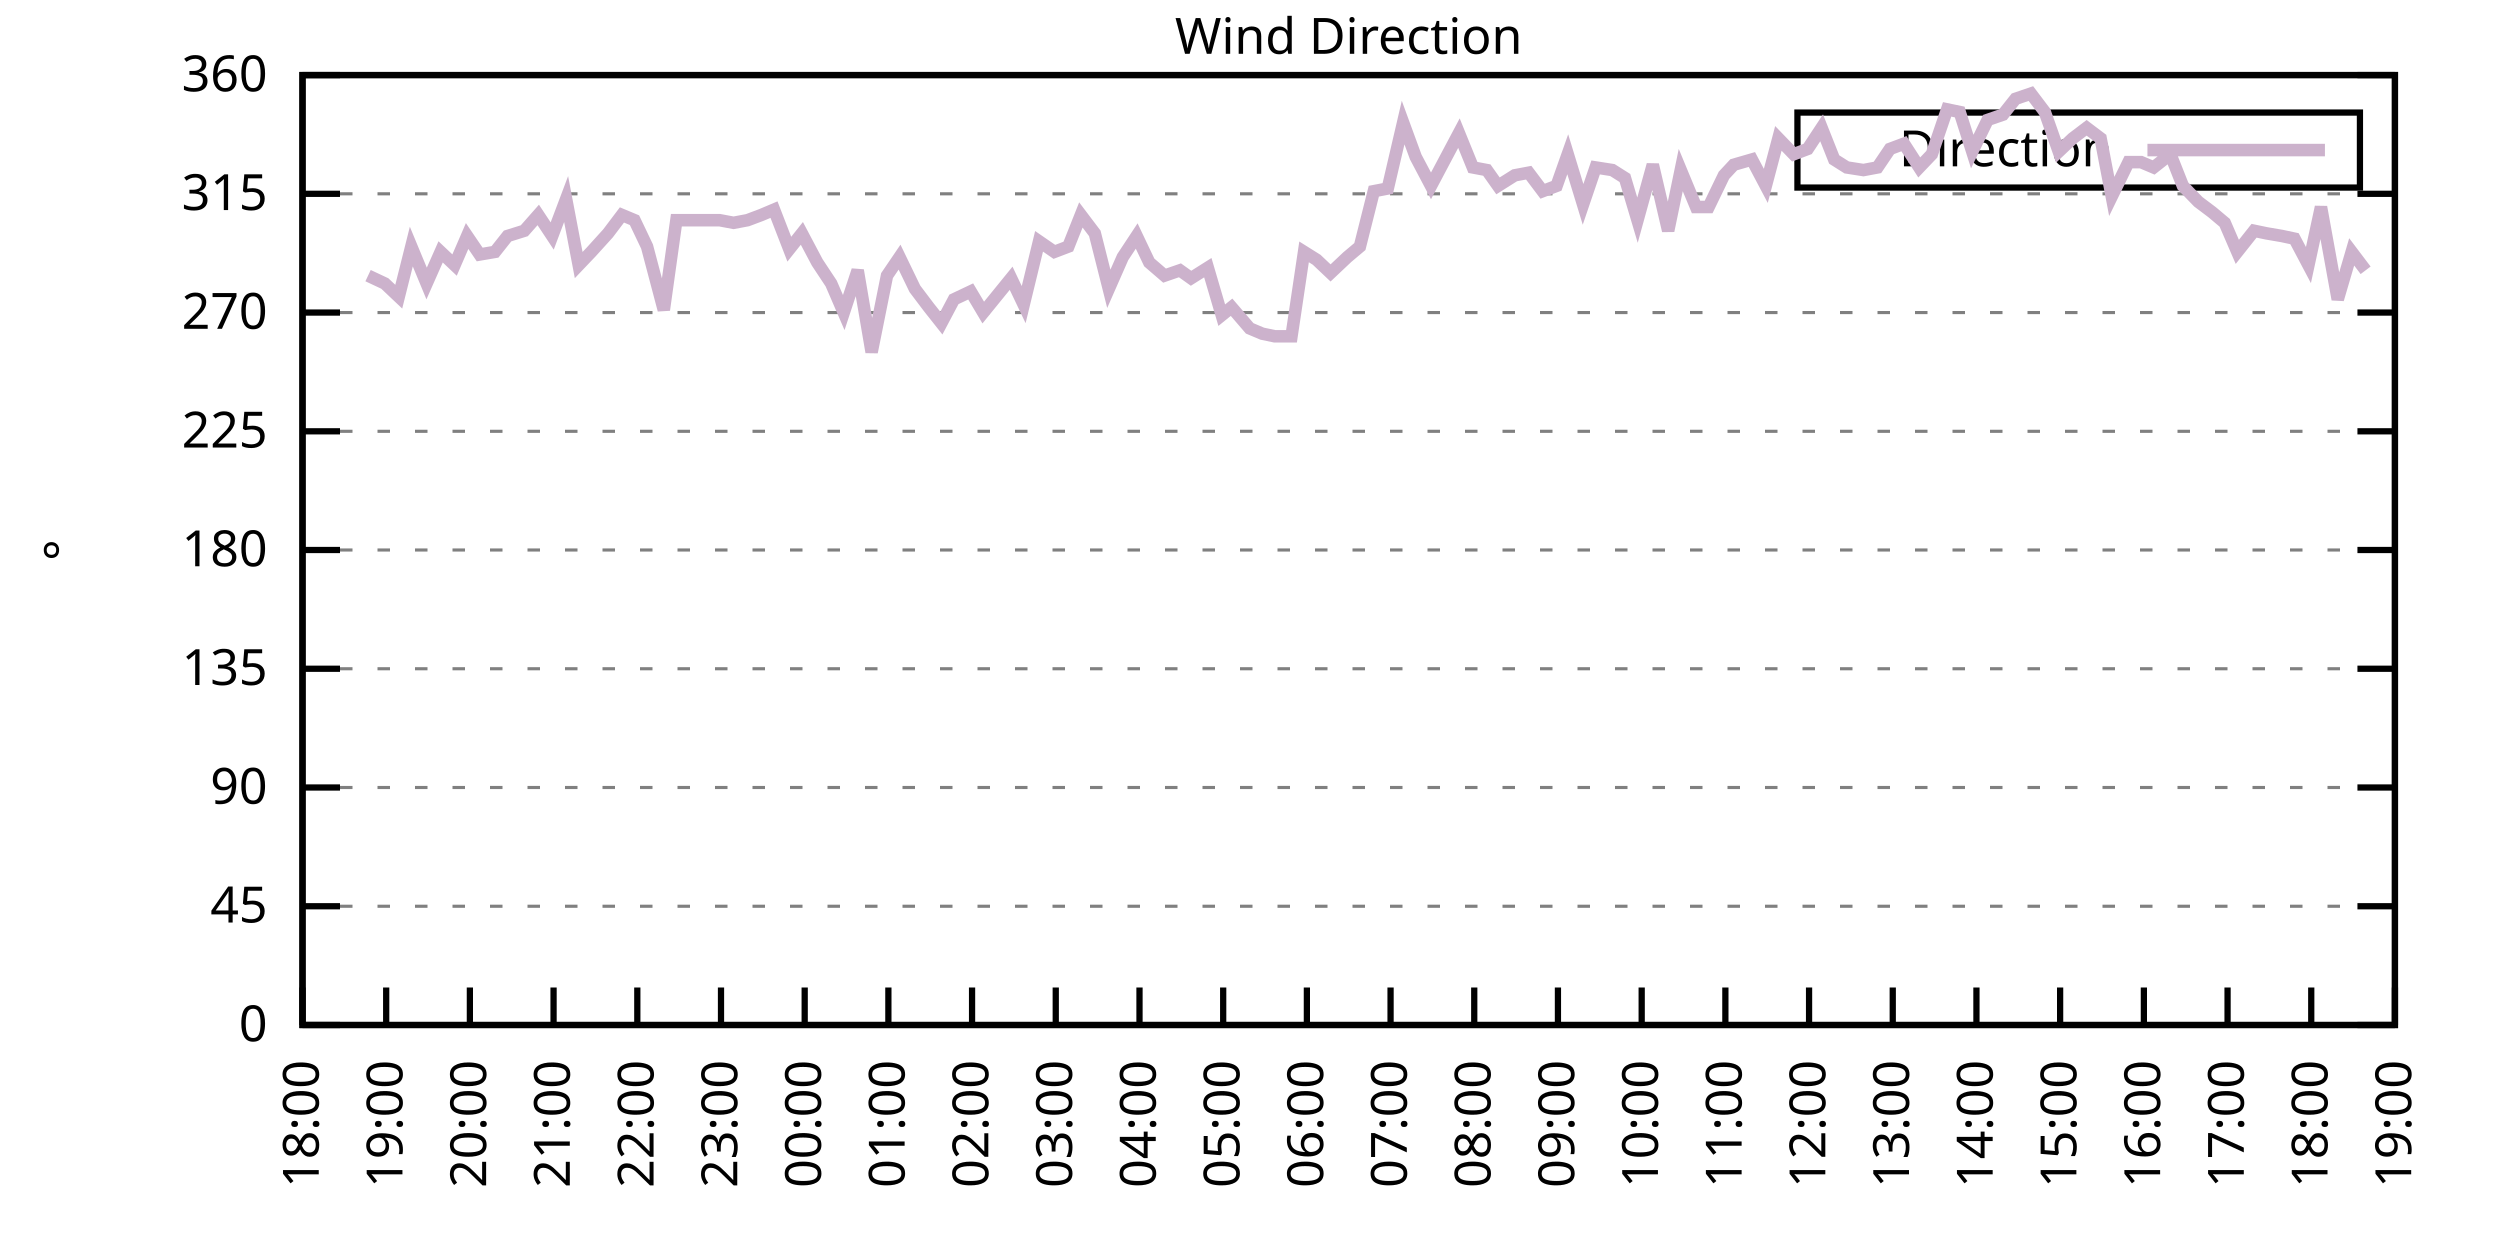
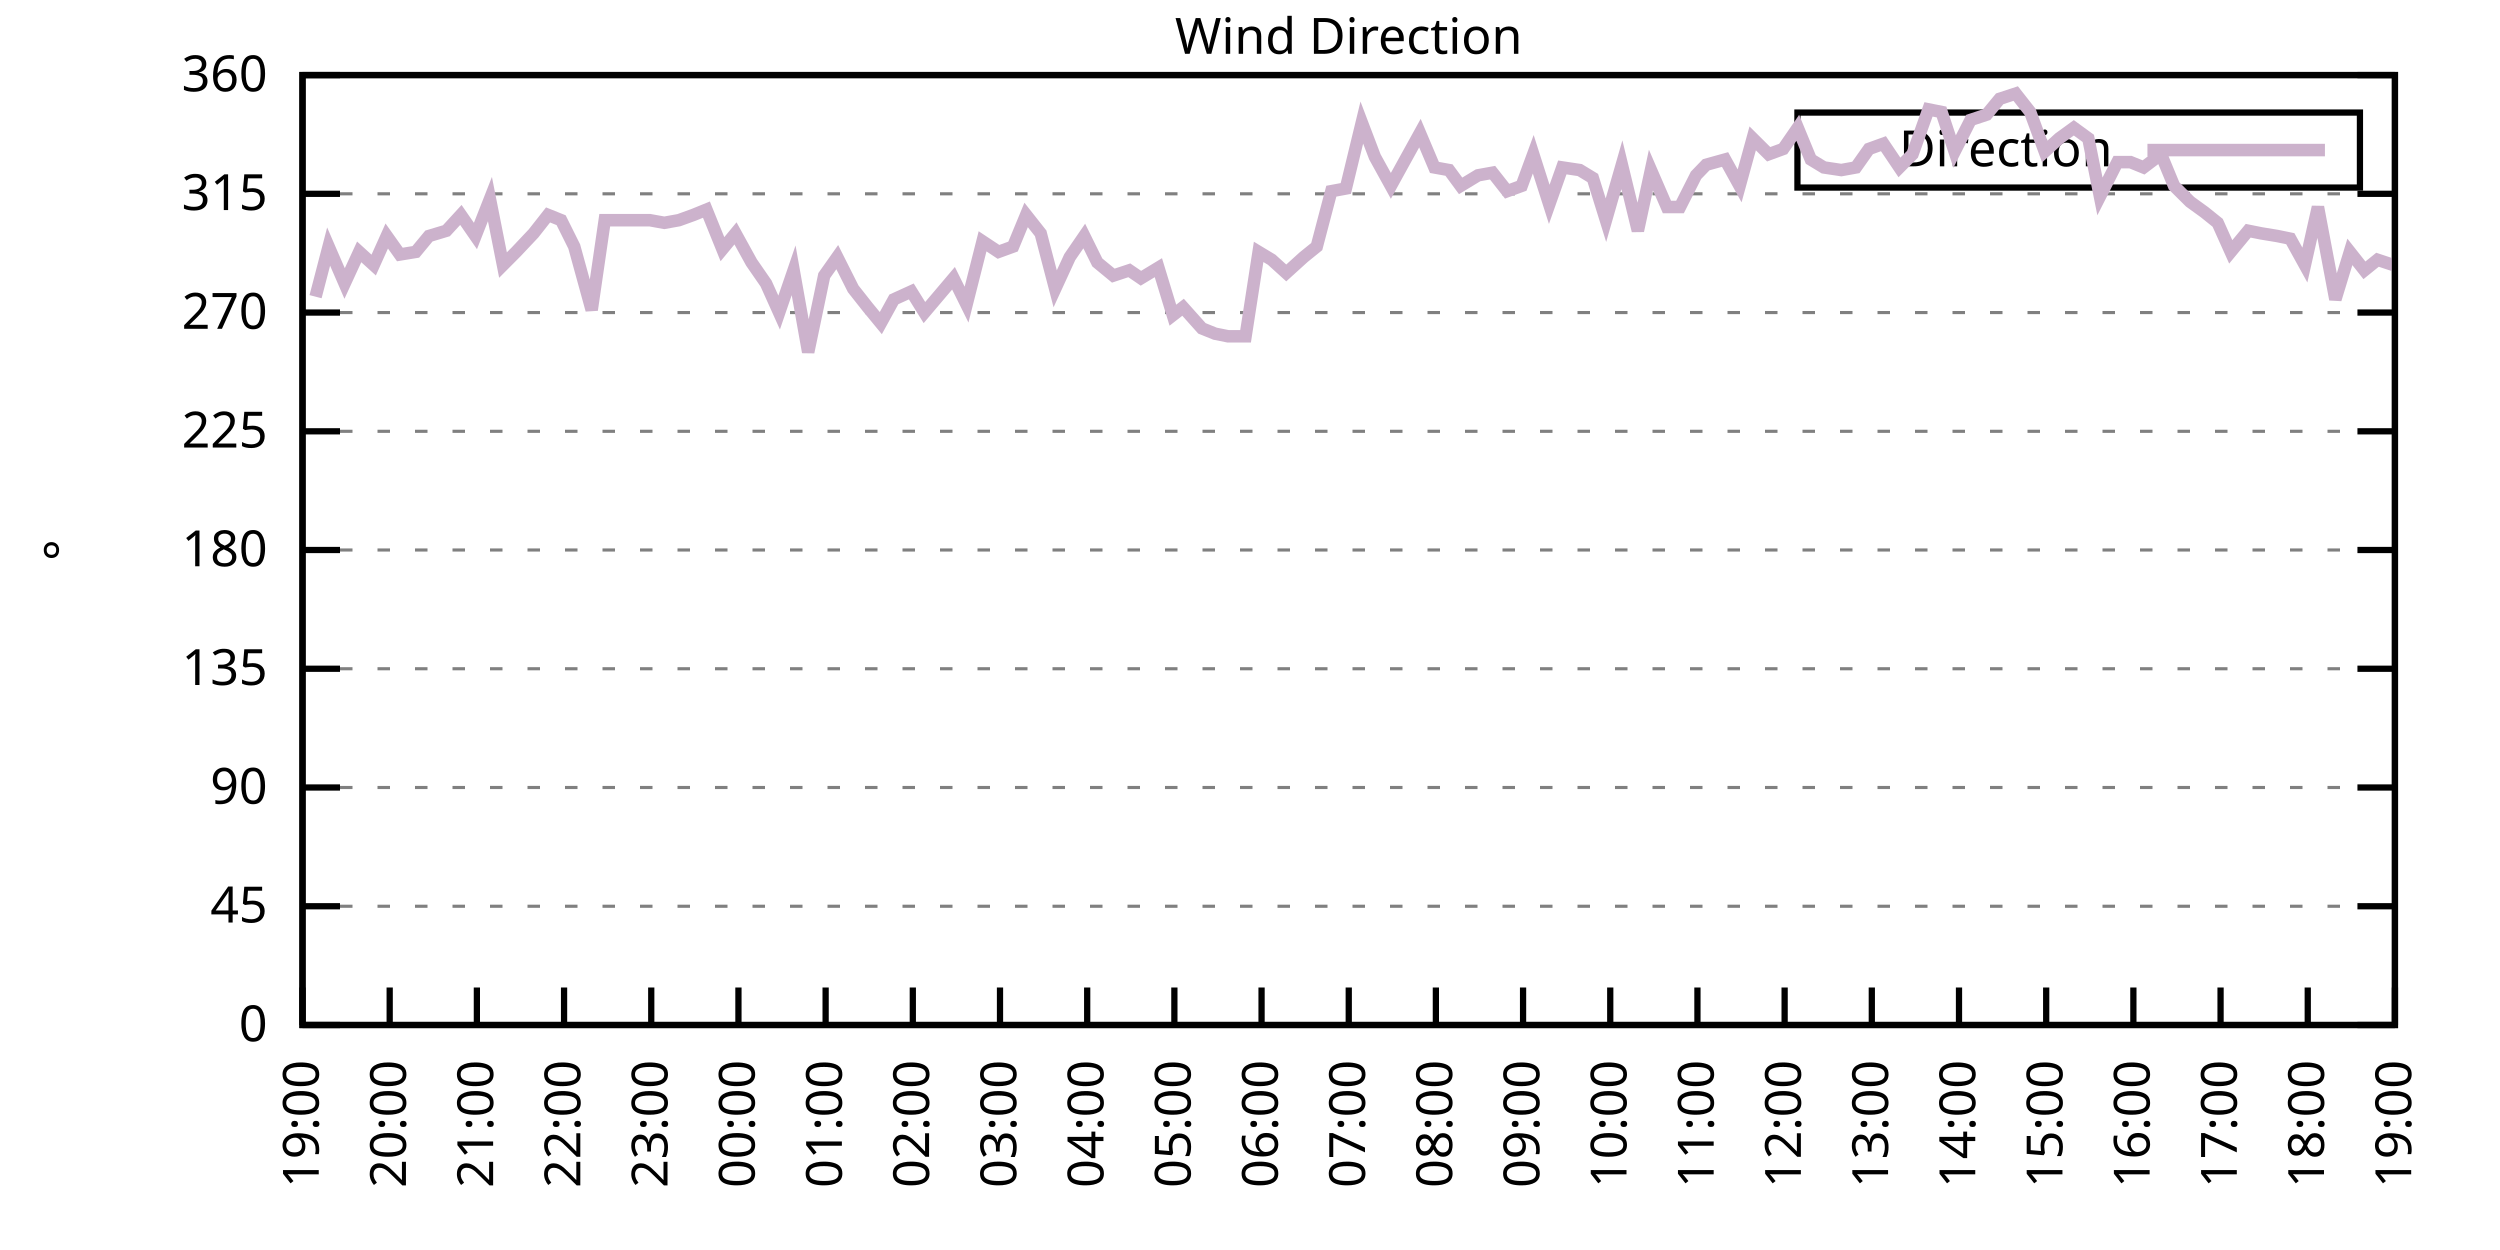
<svg xmlns="http://www.w3.org/2000/svg" xmlns:xlink="http://www.w3.org/1999/xlink" width="400" height="200" viewBox="0 0 400 200">
  <g id="gnuplot_canvas">
    <rect x="0" y="0" width="400" height="200" fill="none" />
    <defs>
      <circle id="gpDot" r="0.5" stroke-width="0.5" stroke="currentColor" />
      <path id="gpPt0" stroke-width="0.333" stroke="currentColor" d="M-1,0 h2 M0,-1 v2" />
      <path id="gpPt1" stroke-width="0.333" stroke="currentColor" d="M-1,-1 L1,1 M1,-1 L-1,1" />
      <path id="gpPt2" stroke-width="0.333" stroke="currentColor" d="M-1,0 L1,0 M0,-1 L0,1 M-1,-1 L1,1 M-1,1 L1,-1" />
      <rect id="gpPt3" stroke-width="0.333" stroke="currentColor" x="-1" y="-1" width="2" height="2" />
      <rect id="gpPt4" stroke-width="0.333" stroke="currentColor" fill="currentColor" x="-1" y="-1" width="2" height="2" />
      <circle id="gpPt5" stroke-width="0.333" stroke="currentColor" cx="0" cy="0" r="1" />
      <use xlink:href="#gpPt5" id="gpPt6" fill="currentColor" stroke="none" />
      <path id="gpPt7" stroke-width="0.333" stroke="currentColor" d="M0,-1.33 L-1.33,0.67 L1.33,0.67 z" />
      <use xlink:href="#gpPt7" id="gpPt8" fill="currentColor" stroke="none" />
      <use xlink:href="#gpPt7" id="gpPt9" stroke="currentColor" transform="rotate(180)" />
      <use xlink:href="#gpPt9" id="gpPt10" fill="currentColor" stroke="none" />
      <use xlink:href="#gpPt3" id="gpPt11" stroke="currentColor" transform="rotate(45)" />
      <use xlink:href="#gpPt11" id="gpPt12" fill="currentColor" stroke="none" />
      <path id="gpPt13" stroke-width="0.333" stroke="currentColor" d="M0,1.330 L1.265,0.411 L0.782,-1.067 L-0.782,-1.076 L-1.265,0.411 z" />
      <use xlink:href="#gpPt13" id="gpPt14" fill="currentColor" stroke="none" />
      <filter id="textbox" filterUnits="objectBoundingBox" x="0" y="0" height="1" width="1">
        <feFlood flood-color="white" flood-opacity="1" result="bgnd" />
        <feComposite in="SourceGraphic" in2="bgnd" operator="atop" />
      </filter>
      <filter id="greybox" filterUnits="objectBoundingBox" x="0" y="0" height="1" width="1">
        <feFlood flood-color="lightgrey" flood-opacity="1" result="grey" />
        <feComposite in="SourceGraphic" in2="grey" operator="atop" />
      </filter>
    </defs>
    <g fill="none" color="white" stroke="currentColor" stroke-width="1.00" stroke-linecap="butt" stroke-linejoin="miter">
</g>
    <g fill="none" color="black" stroke="currentColor" stroke-width="1.00" stroke-linecap="butt" stroke-linejoin="miter">
      <g stroke="none" shape-rendering="crispEdges">
        <polygon fill="rgb(255, 255, 255)" points="48.40,164.00 383.18,164.00 383.18,12.02 48.40,12.02 " />
      </g>
    </g>
    <g fill="none" color="black" stroke="currentColor" stroke-width="1.00" stroke-linecap="butt" stroke-linejoin="miter">
</g>
    <g fill="none" color="black" stroke="black" stroke-width="0.50" stroke-linecap="butt" stroke-linejoin="miter">
</g>
    <g fill="none" color="gray" stroke="currentColor" stroke-width="0.50" stroke-linecap="butt" stroke-linejoin="miter">
      <path stroke="gray" stroke-dasharray="2,4" class="gridline" d="M48.40,164.00 L383.19,164.00  " />
    </g>
    <g fill="none" color="gray" stroke="gray" stroke-width="1.00" stroke-linecap="butt" stroke-linejoin="miter">
</g>
    <g fill="none" color="black" stroke="currentColor" stroke-width="1.00" stroke-linecap="butt" stroke-linejoin="miter">
      <path stroke="black" d="M48.40,164.00 L54.40,164.00 M383.19,164.00 L377.19,164.00  " />
      <g transform="translate(42.80,166.60)" stroke="none" fill="black" font-family="Sans" font-size="8.00" text-anchor="end">
        <text>
          <tspan font-family="Sans"> 0</tspan>
        </text>
      </g>
    </g>
    <g fill="none" color="black" stroke="currentColor" stroke-width="1.00" stroke-linecap="butt" stroke-linejoin="miter">
</g>
    <g fill="none" color="black" stroke="black" stroke-width="0.50" stroke-linecap="butt" stroke-linejoin="miter">
</g>
    <g fill="none" color="gray" stroke="currentColor" stroke-width="0.50" stroke-linecap="butt" stroke-linejoin="miter">
      <path stroke="gray" stroke-dasharray="2,4" class="gridline" d="M48.40,145.00 L383.19,145.00  " />
    </g>
    <g fill="none" color="gray" stroke="gray" stroke-width="1.00" stroke-linecap="butt" stroke-linejoin="miter">
</g>
    <g fill="none" color="black" stroke="currentColor" stroke-width="1.00" stroke-linecap="butt" stroke-linejoin="miter">
      <path stroke="black" d="M48.40,145.00 L54.40,145.00 M383.19,145.00 L377.19,145.00  " />
      <g transform="translate(42.80,147.60)" stroke="none" fill="black" font-family="Sans" font-size="8.00" text-anchor="end">
        <text>
          <tspan font-family="Sans"> 45</tspan>
        </text>
      </g>
    </g>
    <g fill="none" color="black" stroke="currentColor" stroke-width="1.00" stroke-linecap="butt" stroke-linejoin="miter">
</g>
    <g fill="none" color="black" stroke="black" stroke-width="0.50" stroke-linecap="butt" stroke-linejoin="miter">
</g>
    <g fill="none" color="gray" stroke="currentColor" stroke-width="0.50" stroke-linecap="butt" stroke-linejoin="miter">
      <path stroke="gray" stroke-dasharray="2,4" class="gridline" d="M48.40,126.00 L383.19,126.00  " />
    </g>
    <g fill="none" color="gray" stroke="gray" stroke-width="1.00" stroke-linecap="butt" stroke-linejoin="miter">
</g>
    <g fill="none" color="black" stroke="currentColor" stroke-width="1.00" stroke-linecap="butt" stroke-linejoin="miter">
      <path stroke="black" d="M48.40,126.00 L54.40,126.00 M383.19,126.00 L377.19,126.00  " />
      <g transform="translate(42.80,128.60)" stroke="none" fill="black" font-family="Sans" font-size="8.00" text-anchor="end">
        <text>
          <tspan font-family="Sans"> 90</tspan>
        </text>
      </g>
    </g>
    <g fill="none" color="black" stroke="currentColor" stroke-width="1.00" stroke-linecap="butt" stroke-linejoin="miter">
</g>
    <g fill="none" color="black" stroke="black" stroke-width="0.50" stroke-linecap="butt" stroke-linejoin="miter">
</g>
    <g fill="none" color="gray" stroke="currentColor" stroke-width="0.50" stroke-linecap="butt" stroke-linejoin="miter">
      <path stroke="gray" stroke-dasharray="2,4" class="gridline" d="M48.40,107.00 L383.19,107.00  " />
    </g>
    <g fill="none" color="gray" stroke="gray" stroke-width="1.00" stroke-linecap="butt" stroke-linejoin="miter">
</g>
    <g fill="none" color="black" stroke="currentColor" stroke-width="1.00" stroke-linecap="butt" stroke-linejoin="miter">
      <path stroke="black" d="M48.40,107.00 L54.40,107.00 M383.19,107.00 L377.19,107.00  " />
      <g transform="translate(42.80,109.60)" stroke="none" fill="black" font-family="Sans" font-size="8.00" text-anchor="end">
        <text>
          <tspan font-family="Sans"> 135</tspan>
        </text>
      </g>
    </g>
    <g fill="none" color="black" stroke="currentColor" stroke-width="1.00" stroke-linecap="butt" stroke-linejoin="miter">
</g>
    <g fill="none" color="black" stroke="black" stroke-width="0.50" stroke-linecap="butt" stroke-linejoin="miter">
</g>
    <g fill="none" color="gray" stroke="currentColor" stroke-width="0.50" stroke-linecap="butt" stroke-linejoin="miter">
      <path stroke="gray" stroke-dasharray="2,4" class="gridline" d="M48.40,88.00 L383.19,88.00  " />
    </g>
    <g fill="none" color="gray" stroke="gray" stroke-width="1.00" stroke-linecap="butt" stroke-linejoin="miter">
</g>
    <g fill="none" color="black" stroke="currentColor" stroke-width="1.00" stroke-linecap="butt" stroke-linejoin="miter">
      <path stroke="black" d="M48.40,88.00 L54.40,88.00 M383.19,88.00 L377.19,88.00  " />
      <g transform="translate(42.80,90.60)" stroke="none" fill="black" font-family="Sans" font-size="8.00" text-anchor="end">
        <text>
          <tspan font-family="Sans"> 180</tspan>
        </text>
      </g>
    </g>
    <g fill="none" color="black" stroke="currentColor" stroke-width="1.00" stroke-linecap="butt" stroke-linejoin="miter">
</g>
    <g fill="none" color="black" stroke="black" stroke-width="0.50" stroke-linecap="butt" stroke-linejoin="miter">
</g>
    <g fill="none" color="gray" stroke="currentColor" stroke-width="0.50" stroke-linecap="butt" stroke-linejoin="miter">
      <path stroke="gray" stroke-dasharray="2,4" class="gridline" d="M48.40,69.01 L383.19,69.01  " />
    </g>
    <g fill="none" color="gray" stroke="gray" stroke-width="1.00" stroke-linecap="butt" stroke-linejoin="miter">
</g>
    <g fill="none" color="black" stroke="currentColor" stroke-width="1.00" stroke-linecap="butt" stroke-linejoin="miter">
      <path stroke="black" d="M48.40,69.01 L54.40,69.01 M383.19,69.01 L377.19,69.01  " />
      <g transform="translate(42.80,71.61)" stroke="none" fill="black" font-family="Sans" font-size="8.00" text-anchor="end">
        <text>
          <tspan font-family="Sans"> 225</tspan>
        </text>
      </g>
    </g>
    <g fill="none" color="black" stroke="currentColor" stroke-width="1.00" stroke-linecap="butt" stroke-linejoin="miter">
</g>
    <g fill="none" color="black" stroke="black" stroke-width="0.50" stroke-linecap="butt" stroke-linejoin="miter">
</g>
    <g fill="none" color="gray" stroke="currentColor" stroke-width="0.50" stroke-linecap="butt" stroke-linejoin="miter">
      <path stroke="gray" stroke-dasharray="2,4" class="gridline" d="M48.40,50.01 L383.19,50.01  " />
    </g>
    <g fill="none" color="gray" stroke="gray" stroke-width="1.00" stroke-linecap="butt" stroke-linejoin="miter">
</g>
    <g fill="none" color="black" stroke="currentColor" stroke-width="1.00" stroke-linecap="butt" stroke-linejoin="miter">
      <path stroke="black" d="M48.40,50.01 L54.40,50.01 M383.19,50.01 L377.19,50.01  " />
      <g transform="translate(42.80,52.61)" stroke="none" fill="black" font-family="Sans" font-size="8.00" text-anchor="end">
        <text>
          <tspan font-family="Sans"> 270</tspan>
        </text>
      </g>
    </g>
    <g fill="none" color="black" stroke="currentColor" stroke-width="1.00" stroke-linecap="butt" stroke-linejoin="miter">
</g>
    <g fill="none" color="black" stroke="black" stroke-width="0.50" stroke-linecap="butt" stroke-linejoin="miter">
</g>
    <g fill="none" color="gray" stroke="currentColor" stroke-width="0.50" stroke-linecap="butt" stroke-linejoin="miter">
      <path stroke="gray" stroke-dasharray="2,4" class="gridline" d="M48.40,31.01 L383.19,31.01  " />
    </g>
    <g fill="none" color="gray" stroke="gray" stroke-width="1.00" stroke-linecap="butt" stroke-linejoin="miter">
</g>
    <g fill="none" color="black" stroke="currentColor" stroke-width="1.00" stroke-linecap="butt" stroke-linejoin="miter">
      <path stroke="black" d="M48.40,31.01 L54.40,31.01 M383.19,31.01 L377.19,31.01  " />
      <g transform="translate(42.80,33.61)" stroke="none" fill="black" font-family="Sans" font-size="8.00" text-anchor="end">
        <text>
          <tspan font-family="Sans"> 315</tspan>
        </text>
      </g>
    </g>
    <g fill="none" color="black" stroke="currentColor" stroke-width="1.00" stroke-linecap="butt" stroke-linejoin="miter">
</g>
    <g fill="none" color="black" stroke="black" stroke-width="0.50" stroke-linecap="butt" stroke-linejoin="miter">
</g>
    <g fill="none" color="gray" stroke="currentColor" stroke-width="0.50" stroke-linecap="butt" stroke-linejoin="miter">
      <path stroke="gray" stroke-dasharray="2,4" class="gridline" d="M48.40,12.01 L383.19,12.01  " />
    </g>
    <g fill="none" color="gray" stroke="gray" stroke-width="1.00" stroke-linecap="butt" stroke-linejoin="miter">
</g>
    <g fill="none" color="black" stroke="currentColor" stroke-width="1.00" stroke-linecap="butt" stroke-linejoin="miter">
      <path stroke="black" d="M48.40,12.01 L54.40,12.01 M383.19,12.01 L377.19,12.01  " />
      <g transform="translate(42.80,14.61)" stroke="none" fill="black" font-family="Sans" font-size="8.00" text-anchor="end">
        <text>
          <tspan font-family="Sans"> 360</tspan>
        </text>
      </g>
    </g>
    <g fill="none" color="black" stroke="currentColor" stroke-width="1.00" stroke-linecap="butt" stroke-linejoin="miter">
      <path stroke="black" d="M48.40,164.00 L48.40,158.00  " />
      <g transform="translate(51.00,169.60) rotate(270.00)" stroke="none" fill="black" font-family="Sans" font-size="8.00" text-anchor="end">
        <text>
-           <tspan font-family="Sans">18:00</tspan>
-         </text>
-       </g>
-     </g>
-     <g fill="none" color="black" stroke="currentColor" stroke-width="1.00" stroke-linecap="butt" stroke-linejoin="miter">
-       <path stroke="black" d="M61.79,164.00 L61.79,158.00  " />
-       <g transform="translate(64.39,169.60) rotate(270.00)" stroke="none" fill="black" font-family="Sans" font-size="8.00" text-anchor="end">
-         <text>
          <tspan font-family="Sans">19:00</tspan>
        </text>
      </g>
    </g>
    <g fill="none" color="black" stroke="currentColor" stroke-width="1.00" stroke-linecap="butt" stroke-linejoin="miter">
-       <path stroke="black" d="M75.18,164.00 L75.18,158.00  " />
-       <g transform="translate(77.78,169.60) rotate(270.00)" stroke="none" fill="black" font-family="Sans" font-size="8.00" text-anchor="end">
+       <path stroke="black" d="M62.35,164.00 L62.35,158.00  " />
+       <g transform="translate(64.95,169.60) rotate(270.00)" stroke="none" fill="black" font-family="Sans" font-size="8.00" text-anchor="end">
        <text>
          <tspan font-family="Sans">20:00</tspan>
        </text>
      </g>
    </g>
    <g fill="none" color="black" stroke="currentColor" stroke-width="1.00" stroke-linecap="butt" stroke-linejoin="miter">
-       <path stroke="black" d="M88.57,164.00 L88.57,158.00  " />
-       <g transform="translate(91.17,169.60) rotate(270.00)" stroke="none" fill="black" font-family="Sans" font-size="8.00" text-anchor="end">
+       <path stroke="black" d="M76.30,164.00 L76.30,158.00  " />
+       <g transform="translate(78.90,169.60) rotate(270.00)" stroke="none" fill="black" font-family="Sans" font-size="8.00" text-anchor="end">
        <text>
          <tspan font-family="Sans">21:00</tspan>
        </text>
      </g>
    </g>
    <g fill="none" color="black" stroke="currentColor" stroke-width="1.00" stroke-linecap="butt" stroke-linejoin="miter">
-       <path stroke="black" d="M101.97,164.00 L101.97,158.00  " />
-       <g transform="translate(104.57,169.60) rotate(270.00)" stroke="none" fill="black" font-family="Sans" font-size="8.00" text-anchor="end">
+       <path stroke="black" d="M90.25,164.00 L90.25,158.00  " />
+       <g transform="translate(92.85,169.60) rotate(270.00)" stroke="none" fill="black" font-family="Sans" font-size="8.00" text-anchor="end">
        <text>
          <tspan font-family="Sans">22:00</tspan>
        </text>
      </g>
    </g>
    <g fill="none" color="black" stroke="currentColor" stroke-width="1.00" stroke-linecap="butt" stroke-linejoin="miter">
-       <path stroke="black" d="M115.36,164.00 L115.36,158.00  " />
-       <g transform="translate(117.96,169.60) rotate(270.00)" stroke="none" fill="black" font-family="Sans" font-size="8.00" text-anchor="end">
+       <path stroke="black" d="M104.20,164.00 L104.20,158.00  " />
+       <g transform="translate(106.80,169.60) rotate(270.00)" stroke="none" fill="black" font-family="Sans" font-size="8.00" text-anchor="end">
        <text>
          <tspan font-family="Sans">23:00</tspan>
        </text>
      </g>
    </g>
    <g fill="none" color="black" stroke="currentColor" stroke-width="1.00" stroke-linecap="butt" stroke-linejoin="miter">
-       <path stroke="black" d="M128.75,164.00 L128.75,158.00  " />
-       <g transform="translate(131.35,169.60) rotate(270.00)" stroke="none" fill="black" font-family="Sans" font-size="8.00" text-anchor="end">
+       <path stroke="black" d="M118.15,164.00 L118.15,158.00  " />
+       <g transform="translate(120.75,169.60) rotate(270.00)" stroke="none" fill="black" font-family="Sans" font-size="8.00" text-anchor="end">
        <text>
          <tspan font-family="Sans">00:00</tspan>
        </text>
      </g>
    </g>
    <g fill="none" color="black" stroke="currentColor" stroke-width="1.00" stroke-linecap="butt" stroke-linejoin="miter">
-       <path stroke="black" d="M142.14,164.00 L142.14,158.00  " />
-       <g transform="translate(144.74,169.60) rotate(270.00)" stroke="none" fill="black" font-family="Sans" font-size="8.00" text-anchor="end">
+       <path stroke="black" d="M132.10,164.00 L132.10,158.00  " />
+       <g transform="translate(134.70,169.60) rotate(270.00)" stroke="none" fill="black" font-family="Sans" font-size="8.00" text-anchor="end">
        <text>
          <tspan font-family="Sans">01:00</tspan>
        </text>
      </g>
    </g>
    <g fill="none" color="black" stroke="currentColor" stroke-width="1.00" stroke-linecap="butt" stroke-linejoin="miter">
-       <path stroke="black" d="M155.53,164.00 L155.53,158.00  " />
-       <g transform="translate(158.13,169.60) rotate(270.00)" stroke="none" fill="black" font-family="Sans" font-size="8.00" text-anchor="end">
+       <path stroke="black" d="M146.05,164.00 L146.05,158.00  " />
+       <g transform="translate(148.65,169.60) rotate(270.00)" stroke="none" fill="black" font-family="Sans" font-size="8.00" text-anchor="end">
        <text>
          <tspan font-family="Sans">02:00</tspan>
        </text>
      </g>
    </g>
    <g fill="none" color="black" stroke="currentColor" stroke-width="1.00" stroke-linecap="butt" stroke-linejoin="miter">
-       <path stroke="black" d="M168.92,164.00 L168.92,158.00  " />
-       <g transform="translate(171.52,169.60) rotate(270.00)" stroke="none" fill="black" font-family="Sans" font-size="8.00" text-anchor="end">
+       <path stroke="black" d="M160.00,164.00 L160.00,158.00  " />
+       <g transform="translate(162.60,169.60) rotate(270.00)" stroke="none" fill="black" font-family="Sans" font-size="8.00" text-anchor="end">
        <text>
          <tspan font-family="Sans">03:00</tspan>
        </text>
      </g>
    </g>
    <g fill="none" color="black" stroke="currentColor" stroke-width="1.00" stroke-linecap="butt" stroke-linejoin="miter">
-       <path stroke="black" d="M182.32,164.00 L182.32,158.00  " />
-       <g transform="translate(184.92,169.60) rotate(270.00)" stroke="none" fill="black" font-family="Sans" font-size="8.00" text-anchor="end">
+       <path stroke="black" d="M173.95,164.00 L173.95,158.00  " />
+       <g transform="translate(176.55,169.60) rotate(270.00)" stroke="none" fill="black" font-family="Sans" font-size="8.00" text-anchor="end">
        <text>
          <tspan font-family="Sans">04:00</tspan>
        </text>
      </g>
    </g>
    <g fill="none" color="black" stroke="currentColor" stroke-width="1.00" stroke-linecap="butt" stroke-linejoin="miter">
-       <path stroke="black" d="M195.71,164.00 L195.71,158.00  " />
-       <g transform="translate(198.31,169.60) rotate(270.00)" stroke="none" fill="black" font-family="Sans" font-size="8.00" text-anchor="end">
+       <path stroke="black" d="M187.90,164.00 L187.90,158.00  " />
+       <g transform="translate(190.50,169.60) rotate(270.00)" stroke="none" fill="black" font-family="Sans" font-size="8.00" text-anchor="end">
        <text>
          <tspan font-family="Sans">05:00</tspan>
        </text>
      </g>
    </g>
    <g fill="none" color="black" stroke="currentColor" stroke-width="1.00" stroke-linecap="butt" stroke-linejoin="miter">
-       <path stroke="black" d="M209.10,164.00 L209.10,158.00  " />
-       <g transform="translate(211.70,169.60) rotate(270.00)" stroke="none" fill="black" font-family="Sans" font-size="8.00" text-anchor="end">
+       <path stroke="black" d="M201.85,164.00 L201.85,158.00  " />
+       <g transform="translate(204.45,169.60) rotate(270.00)" stroke="none" fill="black" font-family="Sans" font-size="8.00" text-anchor="end">
        <text>
          <tspan font-family="Sans">06:00</tspan>
        </text>
      </g>
    </g>
    <g fill="none" color="black" stroke="currentColor" stroke-width="1.00" stroke-linecap="butt" stroke-linejoin="miter">
-       <path stroke="black" d="M222.49,164.00 L222.49,158.00  " />
-       <g transform="translate(225.09,169.60) rotate(270.00)" stroke="none" fill="black" font-family="Sans" font-size="8.00" text-anchor="end">
+       <path stroke="black" d="M215.80,164.00 L215.80,158.00  " />
+       <g transform="translate(218.40,169.60) rotate(270.00)" stroke="none" fill="black" font-family="Sans" font-size="8.00" text-anchor="end">
        <text>
          <tspan font-family="Sans">07:00</tspan>
        </text>
      </g>
    </g>
    <g fill="none" color="black" stroke="currentColor" stroke-width="1.00" stroke-linecap="butt" stroke-linejoin="miter">
-       <path stroke="black" d="M235.88,164.00 L235.88,158.00  " />
-       <g transform="translate(238.48,169.60) rotate(270.00)" stroke="none" fill="black" font-family="Sans" font-size="8.00" text-anchor="end">
+       <path stroke="black" d="M229.74,164.00 L229.74,158.00  " />
+       <g transform="translate(232.34,169.60) rotate(270.00)" stroke="none" fill="black" font-family="Sans" font-size="8.00" text-anchor="end">
        <text>
          <tspan font-family="Sans">08:00</tspan>
        </text>
      </g>
    </g>
    <g fill="none" color="black" stroke="currentColor" stroke-width="1.00" stroke-linecap="butt" stroke-linejoin="miter">
-       <path stroke="black" d="M249.27,164.00 L249.27,158.00  " />
-       <g transform="translate(251.87,169.60) rotate(270.00)" stroke="none" fill="black" font-family="Sans" font-size="8.00" text-anchor="end">
+       <path stroke="black" d="M243.69,164.00 L243.69,158.00  " />
+       <g transform="translate(246.29,169.60) rotate(270.00)" stroke="none" fill="black" font-family="Sans" font-size="8.00" text-anchor="end">
        <text>
          <tspan font-family="Sans">09:00</tspan>
        </text>
      </g>
    </g>
    <g fill="none" color="black" stroke="currentColor" stroke-width="1.00" stroke-linecap="butt" stroke-linejoin="miter">
-       <path stroke="black" d="M262.67,164.00 L262.67,158.00  " />
-       <g transform="translate(265.27,169.60) rotate(270.00)" stroke="none" fill="black" font-family="Sans" font-size="8.00" text-anchor="end">
+       <path stroke="black" d="M257.64,164.00 L257.64,158.00  " />
+       <g transform="translate(260.24,169.60) rotate(270.00)" stroke="none" fill="black" font-family="Sans" font-size="8.00" text-anchor="end">
        <text>
          <tspan font-family="Sans">10:00</tspan>
        </text>
      </g>
    </g>
    <g fill="none" color="black" stroke="currentColor" stroke-width="1.00" stroke-linecap="butt" stroke-linejoin="miter">
-       <path stroke="black" d="M276.06,164.00 L276.06,158.00  " />
-       <g transform="translate(278.66,169.60) rotate(270.00)" stroke="none" fill="black" font-family="Sans" font-size="8.00" text-anchor="end">
+       <path stroke="black" d="M271.59,164.00 L271.59,158.00  " />
+       <g transform="translate(274.19,169.60) rotate(270.00)" stroke="none" fill="black" font-family="Sans" font-size="8.00" text-anchor="end">
        <text>
          <tspan font-family="Sans">11:00</tspan>
        </text>
      </g>
    </g>
    <g fill="none" color="black" stroke="currentColor" stroke-width="1.00" stroke-linecap="butt" stroke-linejoin="miter">
-       <path stroke="black" d="M289.45,164.00 L289.45,158.00  " />
-       <g transform="translate(292.05,169.60) rotate(270.00)" stroke="none" fill="black" font-family="Sans" font-size="8.00" text-anchor="end">
+       <path stroke="black" d="M285.54,164.00 L285.54,158.00  " />
+       <g transform="translate(288.14,169.60) rotate(270.00)" stroke="none" fill="black" font-family="Sans" font-size="8.00" text-anchor="end">
        <text>
          <tspan font-family="Sans">12:00</tspan>
        </text>
      </g>
    </g>
    <g fill="none" color="black" stroke="currentColor" stroke-width="1.00" stroke-linecap="butt" stroke-linejoin="miter">
-       <path stroke="black" d="M302.84,164.00 L302.84,158.00  " />
-       <g transform="translate(305.44,169.60) rotate(270.00)" stroke="none" fill="black" font-family="Sans" font-size="8.00" text-anchor="end">
+       <path stroke="black" d="M299.49,164.00 L299.49,158.00  " />
+       <g transform="translate(302.09,169.60) rotate(270.00)" stroke="none" fill="black" font-family="Sans" font-size="8.00" text-anchor="end">
        <text>
          <tspan font-family="Sans">13:00</tspan>
        </text>
      </g>
    </g>
    <g fill="none" color="black" stroke="currentColor" stroke-width="1.00" stroke-linecap="butt" stroke-linejoin="miter">
-       <path stroke="black" d="M316.23,164.00 L316.23,158.00  " />
-       <g transform="translate(318.83,169.60) rotate(270.00)" stroke="none" fill="black" font-family="Sans" font-size="8.00" text-anchor="end">
+       <path stroke="black" d="M313.44,164.00 L313.44,158.00  " />
+       <g transform="translate(316.04,169.60) rotate(270.00)" stroke="none" fill="black" font-family="Sans" font-size="8.00" text-anchor="end">
        <text>
          <tspan font-family="Sans">14:00</tspan>
        </text>
      </g>
    </g>
    <g fill="none" color="black" stroke="currentColor" stroke-width="1.00" stroke-linecap="butt" stroke-linejoin="miter">
-       <path stroke="black" d="M329.62,164.00 L329.62,158.00  " />
-       <g transform="translate(332.22,169.60) rotate(270.00)" stroke="none" fill="black" font-family="Sans" font-size="8.00" text-anchor="end">
+       <path stroke="black" d="M327.39,164.00 L327.39,158.00  " />
+       <g transform="translate(329.99,169.60) rotate(270.00)" stroke="none" fill="black" font-family="Sans" font-size="8.00" text-anchor="end">
        <text>
          <tspan font-family="Sans">15:00</tspan>
        </text>
      </g>
    </g>
    <g fill="none" color="black" stroke="currentColor" stroke-width="1.00" stroke-linecap="butt" stroke-linejoin="miter">
-       <path stroke="black" d="M343.02,164.00 L343.02,158.00  " />
-       <g transform="translate(345.62,169.60) rotate(270.00)" stroke="none" fill="black" font-family="Sans" font-size="8.00" text-anchor="end">
+       <path stroke="black" d="M341.34,164.00 L341.34,158.00  " />
+       <g transform="translate(343.94,169.60) rotate(270.00)" stroke="none" fill="black" font-family="Sans" font-size="8.00" text-anchor="end">
        <text>
          <tspan font-family="Sans">16:00</tspan>
        </text>
      </g>
    </g>
    <g fill="none" color="black" stroke="currentColor" stroke-width="1.00" stroke-linecap="butt" stroke-linejoin="miter">
-       <path stroke="black" d="M356.41,164.00 L356.41,158.00  " />
-       <g transform="translate(359.01,169.60) rotate(270.00)" stroke="none" fill="black" font-family="Sans" font-size="8.00" text-anchor="end">
+       <path stroke="black" d="M355.29,164.00 L355.29,158.00  " />
+       <g transform="translate(357.89,169.60) rotate(270.00)" stroke="none" fill="black" font-family="Sans" font-size="8.00" text-anchor="end">
        <text>
          <tspan font-family="Sans">17:00</tspan>
        </text>
      </g>
    </g>
    <g fill="none" color="black" stroke="currentColor" stroke-width="1.00" stroke-linecap="butt" stroke-linejoin="miter">
-       <path stroke="black" d="M369.80,164.00 L369.80,158.00  " />
-       <g transform="translate(372.40,169.60) rotate(270.00)" stroke="none" fill="black" font-family="Sans" font-size="8.00" text-anchor="end">
+       <path stroke="black" d="M369.24,164.00 L369.24,158.00  " />
+       <g transform="translate(371.84,169.60) rotate(270.00)" stroke="none" fill="black" font-family="Sans" font-size="8.00" text-anchor="end">
        <text>
          <tspan font-family="Sans">18:00</tspan>
        </text>
      </g>
    </g>
    <g fill="none" color="black" stroke="currentColor" stroke-width="1.00" stroke-linecap="butt" stroke-linejoin="miter">
      <path stroke="black" d="M383.19,164.00 L383.19,158.00  " />
      <g transform="translate(385.79,169.60) rotate(270.00)" stroke="none" fill="black" font-family="Sans" font-size="8.00" text-anchor="end">
        <text>
          <tspan font-family="Sans">19:00</tspan>
        </text>
      </g>
    </g>
    <g fill="none" color="black" stroke="currentColor" stroke-width="1.00" stroke-linecap="butt" stroke-linejoin="miter">
</g>
    <g fill="none" color="black" stroke="currentColor" stroke-width="1.00" stroke-linecap="butt" stroke-linejoin="miter">
      <path stroke="black" d="M48.40,12.01 L48.40,164.00 L383.19,164.00 L383.19,12.01 L48.40,12.01 Z  " />
    </g>
    <g fill="none" color="black" stroke="currentColor" stroke-width="1.00" stroke-linecap="butt" stroke-linejoin="miter">
</g>
    <g fill="none" color="black" stroke="currentColor" stroke-width="1.00" stroke-linecap="butt" stroke-linejoin="miter">
      <path stroke="black" d="M287.59,30.01 L287.59,18.01 L377.59,18.01 L377.59,30.01 L287.59,30.01 Z  " />
    </g>
    <g id="Wind_direction_plot_1">
      <g fill="none" color="white" stroke="black" stroke-width="2.00" stroke-linecap="butt" stroke-linejoin="miter">
</g>
      <g fill="none" color="black" stroke="currentColor" stroke-width="2.00" stroke-linecap="butt" stroke-linejoin="miter">
        <g transform="translate(337.99,26.61)" stroke="none" fill="black" font-family="Sans" font-size="8.00" text-anchor="end">
          <text>
            <tspan font-family="Sans">Direction</tspan>
          </text>
        </g>
      </g>
      <g fill="none" color="black" stroke="currentColor" stroke-width="2.00" stroke-linecap="butt" stroke-linejoin="miter">
-         <path stroke="rgb(204, 178, 204)" d="M343.59,24.01 L371.99,24.01 M58.89,44.10 L61.57,45.36 L63.80,47.47 L65.81,39.45 L68.26,45.36 L70.50,40.30   L72.73,42.41 L74.74,37.76 L76.75,40.72 L79.20,40.30 L81.21,37.76 L83.89,36.92 L86.12,34.39 L88.35,37.76   L90.58,31.85 L92.59,42.41 L94.60,40.30 L97.28,37.34 L99.51,34.39 L101.52,35.23 L103.53,39.45 L106.21,49.59   L108.22,35.23 L110.67,35.23 L112.90,35.23 L115.13,35.23 L117.37,35.65 L119.60,35.23 L121.83,34.39 L123.84,33.54   L126.29,39.87 L128.30,37.34 L130.76,41.99 L132.99,45.36 L135.00,50.01 L137.23,43.25 L139.46,56.34 L141.92,44.10   L143.93,41.14 L146.38,46.21 L148.61,49.16 L150.62,51.70 L152.63,47.90 L155.31,46.63 L157.32,50.01 L161.78,44.52   L163.79,48.74 L166.25,38.61 L168.70,40.30 L170.93,39.45 L172.94,34.39 L175.17,37.34 L177.41,46.21 L179.64,41.14   L181.87,37.76 L183.88,41.99 L186.33,44.10 L188.79,43.25 L190.57,44.52 L193.25,42.83 L195.48,50.43 L197.05,49.16   L199.95,52.54 L201.96,53.39 L203.97,53.81 L206.64,53.81 L208.65,40.30 L210.66,41.56 L212.89,43.67 L215.57,41.14   L217.58,39.45 L219.81,30.59 L222.04,30.16 L224.50,19.61 L226.51,25.10 L228.96,29.74 L230.97,25.94 L233.43,21.30   L235.66,26.79 L237.89,27.21 L239.68,29.74 L242.36,28.05 L244.59,27.63 L246.82,30.59 L249.05,29.74 L250.84,24.68   L253.29,32.70 L255.30,26.79 L257.98,27.21 L259.99,28.48 L262.00,35.23 L264.45,26.36 L266.91,36.92 L268.92,27.21   L271.37,33.12 L273.38,33.12 L275.83,28.05 L277.40,26.36 L280.30,25.52 L282.53,29.74 L284.54,22.14 L286.99,24.68   L289.23,23.83 L291.46,20.45 L293.47,25.52 L295.48,26.79 L298.15,27.21 L300.39,26.79 L302.39,23.83 L304.63,22.99   L307.08,26.79 L309.09,24.68 L311.54,17.50 L313.55,17.92 L315.56,24.25 L318.02,19.19 L320.47,18.34 L322.48,15.81   L324.94,14.97 L327.17,17.92 L329.40,24.25 L331.63,22.14 L333.86,20.45 L336.10,22.14 L337.88,31.43 L340.56,25.94   L342.57,25.94 L344.58,26.79 L347.26,24.68 L349.26,29.74 L351.72,32.28 L353.95,33.96 L355.96,35.65 L357.97,40.30   L360.65,36.92 L362.66,37.34 L365.11,37.76 L367.12,38.19 L369.35,42.41 L371.36,33.12 L374.04,47.90 L376.27,40.30   L378.50,43.25  " />
+         <path stroke="rgb(204, 178, 204)" d="M343.59,24.01 L371.99,24.01 M50.49,47.47 L52.58,39.45 L55.14,45.36 L57.47,40.30 L59.79,42.41 L61.88,37.76   L63.98,40.72 L66.53,40.30 L68.63,37.76 L71.42,36.92 L73.74,34.39 L76.07,37.76 L78.39,31.85 L80.48,42.41   L82.58,40.30 L85.37,37.34 L87.69,34.39 L89.78,35.23 L91.88,39.45 L94.67,49.59 L96.76,35.23 L99.32,35.23   L101.64,35.23 L103.97,35.23 L106.29,35.65 L108.62,35.23 L110.94,34.39 L113.03,33.54 L115.59,39.87 L117.68,37.34   L120.24,41.99 L122.57,45.36 L124.66,50.01 L126.98,43.25 L129.31,56.34 L131.87,44.10 L133.96,41.14 L136.51,46.21   L138.84,49.16 L140.93,51.70 L143.02,47.90 L145.81,46.63 L147.91,50.01 L152.56,44.52 L154.65,48.74 L157.21,38.61   L159.76,40.30 L162.09,39.45 L164.18,34.39 L166.51,37.34 L168.83,46.21 L171.16,41.14 L173.48,37.76 L175.57,41.99   L178.13,44.10 L180.69,43.25 L182.55,44.52 L185.34,42.83 L187.66,50.43 L189.29,49.16 L192.31,52.54 L194.41,53.39   L196.50,53.81 L199.29,53.81 L201.38,40.30 L203.47,41.56 L205.80,43.67 L208.59,41.14 L210.68,39.45 L213.01,30.59   L215.33,30.16 L217.89,19.61 L219.98,25.10 L222.54,29.74 L224.63,25.94 L227.19,21.30 L229.51,26.79 L231.84,27.21   L233.70,29.74 L236.49,28.05 L238.81,27.63 L241.14,30.59 L243.46,29.74 L245.32,24.68 L247.88,32.70 L249.97,26.79   L252.76,27.21 L254.85,28.48 L256.95,35.23 L259.50,26.36 L262.06,36.92 L264.15,27.21 L266.71,33.12 L268.80,33.12   L271.36,28.05 L272.99,26.36 L276.01,25.52 L278.34,29.74 L280.43,22.14 L282.99,24.68 L285.31,23.83 L287.64,20.45   L289.73,25.52 L291.82,26.79 L294.61,27.21 L296.94,26.79 L299.03,23.83 L301.35,22.99 L303.91,26.79 L306.00,24.68   L308.56,17.50 L310.65,17.92 L312.74,24.25 L315.30,19.19 L317.86,18.34 L319.95,15.81 L322.51,14.97 L324.83,17.92   L327.16,24.25 L329.48,22.14 L331.81,20.45 L334.13,22.14 L335.99,31.43 L338.78,25.94 L340.88,25.94 L342.97,26.79   L345.76,24.68 L347.85,29.74 L350.41,32.28 L352.73,33.96 L354.83,35.65 L356.92,40.30 L359.71,36.92 L361.80,37.34   L364.36,37.76 L366.45,38.19 L368.78,42.41 L370.87,33.12 L373.66,47.90 L375.98,40.30 L378.31,43.25 L380.40,41.56   L382.96,42.41  " />
      </g>
    </g>
    <g fill="none" color="black" stroke="currentColor" stroke-width="2.00" stroke-linecap="butt" stroke-linejoin="miter">
</g>
    <g fill="none" color="black" stroke="black" stroke-width="1.00" stroke-linecap="butt" stroke-linejoin="miter">
</g>
    <g fill="none" color="black" stroke="currentColor" stroke-width="1.00" stroke-linecap="butt" stroke-linejoin="miter">
      <path stroke="black" d="M48.40,12.01 L48.40,164.00 L383.19,164.00 L383.19,12.01 L48.40,12.01 Z  " />
      <g transform="translate(12.80,88.01) rotate(270.00)" stroke="none" fill="black" font-family="Sans" font-size="8.00" text-anchor="middle">
        <text>
          <tspan font-family="Sans">°</tspan>
        </text>
      </g>
    </g>
    <g fill="none" color="black" stroke="currentColor" stroke-width="1.00" stroke-linecap="butt" stroke-linejoin="miter">
</g>
    <g fill="none" color="black" stroke="currentColor" stroke-width="1.00" stroke-linecap="butt" stroke-linejoin="miter">
      <g transform="translate(215.79,8.61)" stroke="none" fill="black" font-family="Sans" font-size="8.00" text-anchor="middle">
        <text>
          <tspan font-family="Sans">Wind Direction</tspan>
        </text>
      </g>
    </g>
    <g fill="none" color="black" stroke="currentColor" stroke-width="1.00" stroke-linecap="butt" stroke-linejoin="miter">
</g>
  </g>
</svg>
